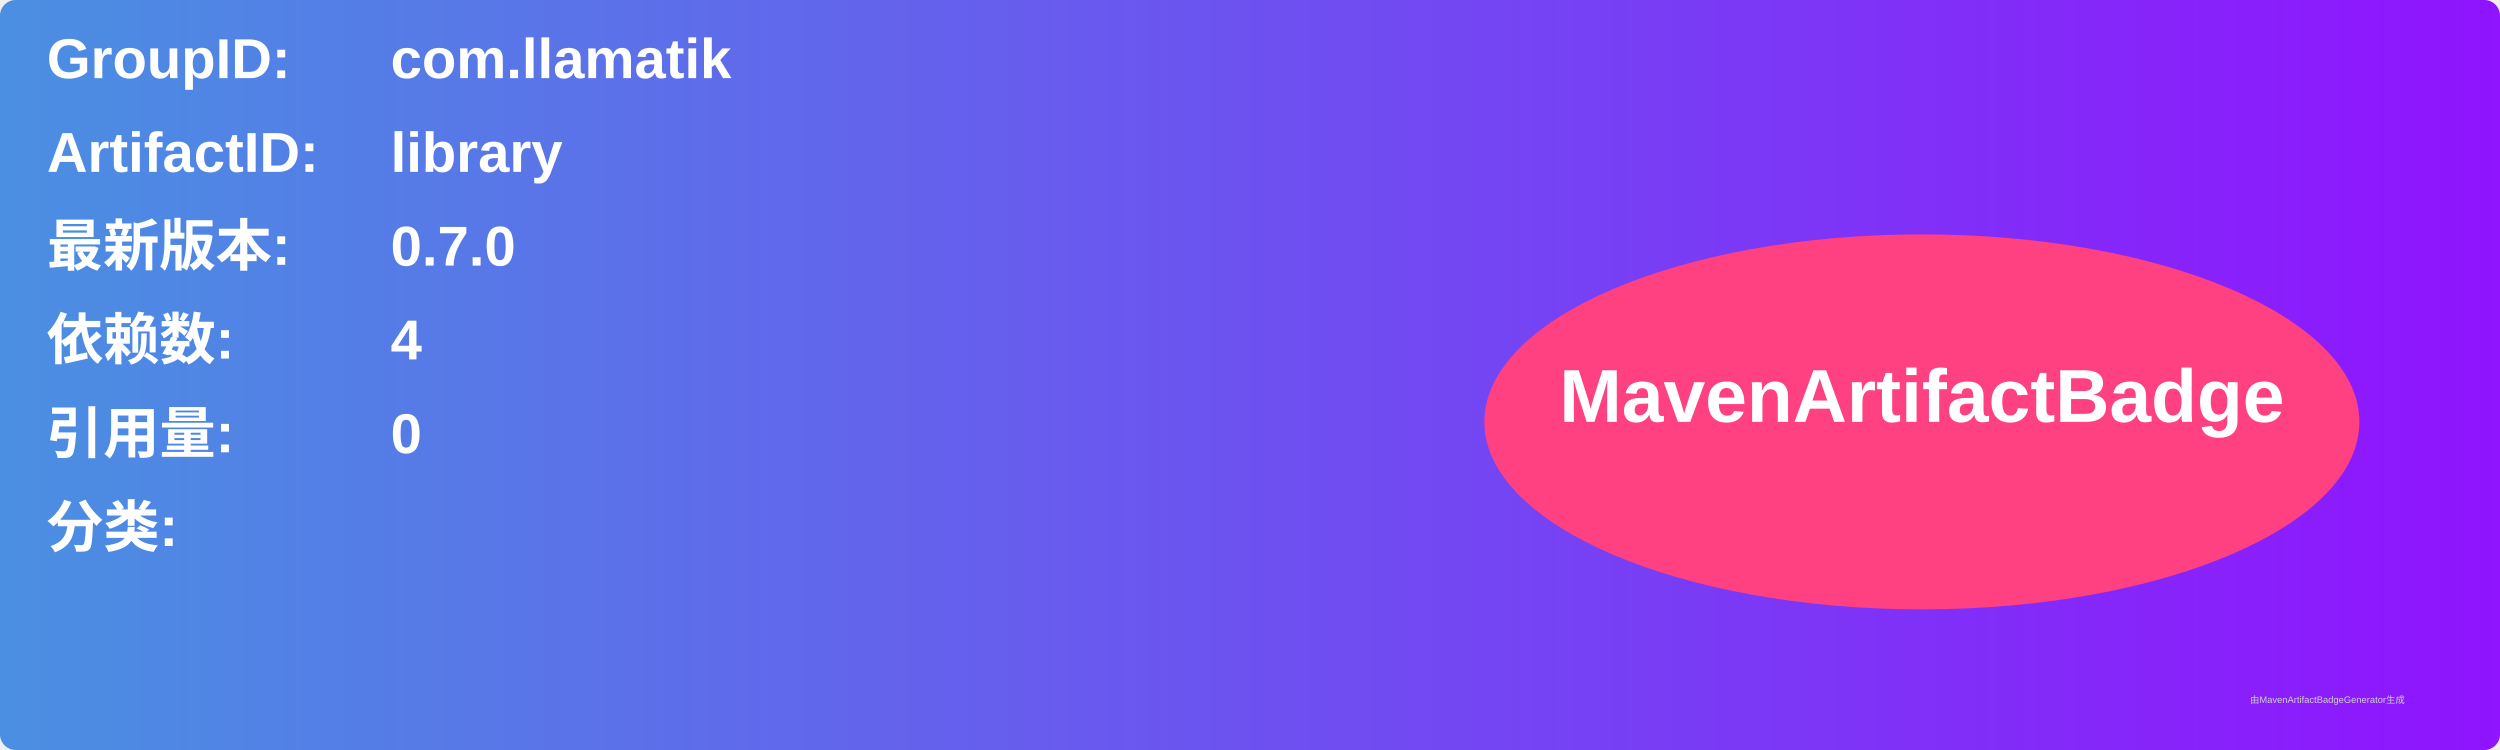
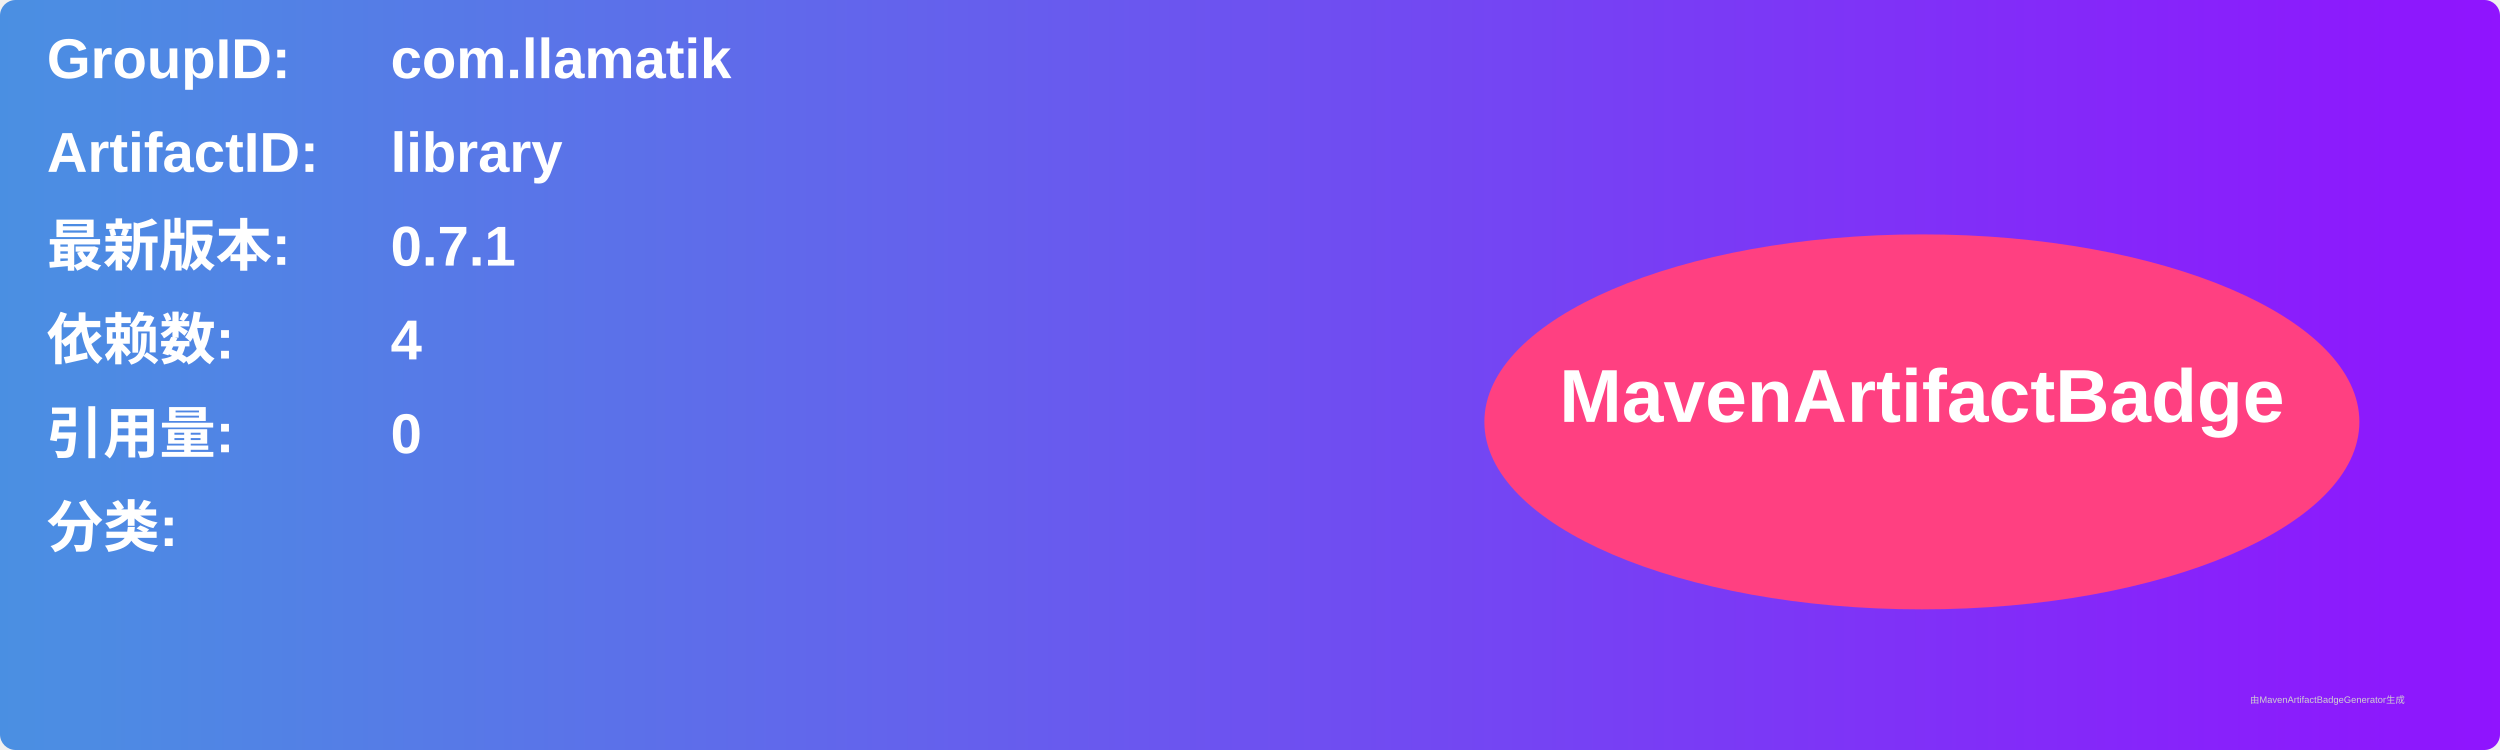
<svg xmlns="http://www.w3.org/2000/svg" width="800" height="240" viewBox="0 0 800 240">
  <linearGradient id="grad" x1="0%" y1="0%" x2="100%" y2="0%">
    <stop offset="0%" stop-color="#4a90e2" />
    <stop offset="100%" stop-color="#9013fe" />
  </linearGradient>
  <rect width="100%" height="100%" rx="5" ry="5" fill="url(#grad)" />
  <g transform="translate(15, 15)">
    <text x="0" y="10" font-family="Arial" font-size="18" fill="white" font-weight="bold" width="260">GroupID:</text>
    <text x="110" y="10" font-family="Arial" font-size="18" fill="white" font-weight="bold" width="460">com.llamatik</text>
    <text x="0" y="40" font-family="Arial" font-size="18" fill="white" font-weight="bold" width="260">ArtifactID:</text>
    <text x="110" y="40" font-family="Arial" font-size="18" fill="white" font-weight="bold" width="460">library</text>
    <text x="0" y="70" font-family="Arial" font-size="18" fill="white" font-weight="bold">最新版本:</text>
    <text x="110" y="70" font-family="Arial" font-size="18" fill="white" font-weight="bold">
-       <tspan font-weight="bold">0.7.0</tspan>
+       <tspan font-weight="bold">0.7.1</tspan>
    </text>
    <text x="0" y="100" font-family="Arial" font-size="18" fill="white" font-weight="bold">依赖数: </text>
    <text x="110" y="100" font-family="Arial" font-size="18" fill="white">
      <tspan font-weight="bold">4</tspan>
    </text>
    <text x="0" y="130" font-family="Arial" font-size="18" fill="white" font-weight="bold">引用量: </text>
    <text x="110" y="130" font-family="Arial" font-size="18" fill="white">
      <tspan font-weight="bold">0</tspan>
    </text>
    <text x="0" y="160" font-family="Arial" font-size="18" fill="white" font-weight="bold">分类:</text>
    <text x="10" y="190" font-family="Arial" font-size="10" fill="white">
      <tspan font-weight="bold" />
    </text>
    <ellipse cx="600" cy="120" rx="140" ry="60" fill="#ff4081" />
    <text x="600" y="120" text-anchor="middle" font-family="Arial" font-size="24" fill="white" font-weight="bold">MavenArtifactBadge</text>
  </g>
  <text x="720" y="225" font-family="Arial" font-size="3" fill="#d0d0d0">由MavenArtifactBadgeGenerator生成</text>
</svg>
